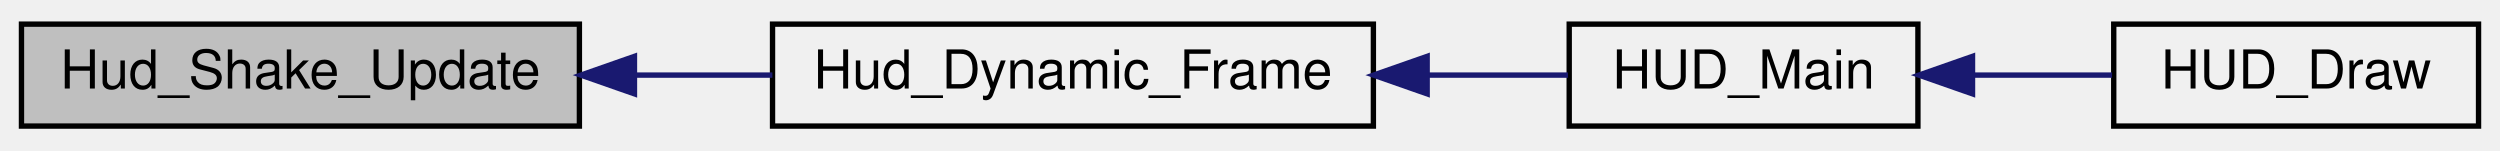
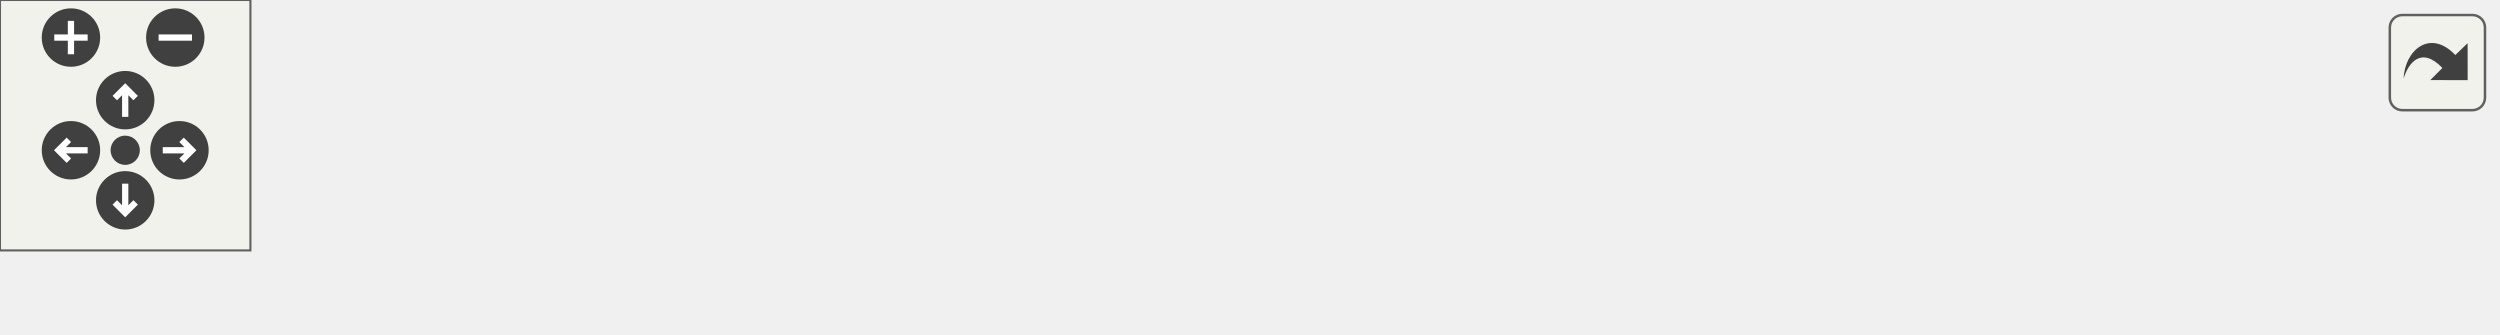
- <svg xmlns="http://www.w3.org/2000/svg" xmlns:xlink="http://www.w3.org/1999/xlink" width="466pt" height="28pt" viewBox="0.00 0.00 466.00 28.00">
-   <g id="graph0" class="graph" transform="scale(1 1) rotate(0) translate(4 24)">
-     <g id="node1" class="node">
-       <polygon fill="#bfbfbf" stroke="black" points="0,-0.5 0,-19.5 104,-19.5 104,-0.5 0,-0.5" />
-       <text text-anchor="middle" x="52" y="-7.5" font-family="Helvetica,sans-Serif" font-size="10.00">Hud_Shake_Update</text>
+ <svg xmlns="http://www.w3.org/2000/svg" xmlns:xlink="http://www.w3.org/1999/xlink" id="main" version="1.1" xml:space="preserve">
+   <style type="text/css">
+ .edge:hover path { stroke: red; }
+ .edge:hover polygon { stroke: red; fill: red; }
+ </style>
+   <defs>
+     <circle id="rim" cx="0" cy="0" r="7" />
+     <circle id="rim2" cx="0" cy="0" r="3.5" />
+     <g id="zoomPlus">
+       <use xlink:href="#rim" fill="#404040">
+         <set attributeName="fill" to="#808080" begin="zoomplus.mouseover" end="zoomplus.mouseout" />
+       </use>
+       <path d="M-4,0h8M0,-4v8" fill="none" stroke="white" stroke-width="1.5" pointer-events="none" />
    </g>
-     <g id="node2" class="node">
-       <g id="a_node2">
-         <a xlink:href="../../d7/d15/hud_8qc.html#ad7ec85390e221721fcceeff66b7f663f" target="_top" xlink:title="Hud_Dynamic_Frame">
-           <polygon fill="none" stroke="black" points="140,-0.5 140,-19.5 252,-19.5 252,-0.5 140,-0.5" />
-           <text text-anchor="middle" x="196" y="-7.5" font-family="Helvetica,sans-Serif" font-size="10.00">Hud_Dynamic_Frame</text>
-         </a>
+     <g id="zoomMin">
+       <use xlink:href="#rim" fill="#404040">
+         <set attributeName="fill" to="#808080" begin="zoomminus.mouseover" end="zoomminus.mouseout" />
+       </use>
+       <path d="M-4,0h8" fill="none" stroke="white" stroke-width="1.5" pointer-events="none" />
+     </g>
+     <g id="dirArrow">
+       <path fill="none" stroke="white" stroke-width="1.5" d="M0,-3.0v7 M-2.5,-0.5L0,-3.0L2.5,-0.5" />
+     </g>
+     <g id="resetDef">
+       <use xlink:href="#rim2" fill="#404040">
+         <set attributeName="fill" to="#808080" begin="reset.mouseover" end="reset.mouseout" />
+       </use>
+     </g>
+   </defs>
+   <svg id="graph" class="graph">
+     <g id="viewport">
+       <g id="node1" class="node">
+         <polygon fill="#bfbfbf" stroke="black" points="0,-0.5 0,-19.5 104,-19.5 104,-0.5 0,-0.5" />
+         <text text-anchor="middle" x="52" y="-7.5" font-family="Helvetica,sans-Serif" font-size="10.00">Hud_Shake_Update</text>
+       </g>
+       <g id="node2" class="node">
+         <g id="a_node2">
+           <a xlink:href="../../d7/d15/hud_8qc.html#ad7ec85390e221721fcceeff66b7f663f" target="_top" xlink:title="Hud_Dynamic_Frame">
+             <polygon fill="none" stroke="black" points="140,-0.5 140,-19.5 252,-19.5 252,-0.5 140,-0.5" />
+             <text text-anchor="middle" x="196" y="-7.5" font-family="Helvetica,sans-Serif" font-size="10.00">Hud_Dynamic_Frame</text>
+           </a>
+         </g>
+       </g>
+       <g id="edge1" class="edge">
+         <path fill="none" stroke="midnightblue" d="M114.481,-10C122.959,-10 131.621,-10 139.972,-10" />
+         <polygon fill="midnightblue" stroke="midnightblue" points="114.265,-6.5 104.265,-10 114.265,-13.5 114.265,-6.5" />
+       </g>
+       <g id="node3" class="node">
+         <g id="a_node3">
+           <a xlink:href="../../d3/d05/hud_8qh.html#a8e30e71e308ccc423418bb41350e3e05" target="_top" xlink:title="HUD_Main">
+             <polygon fill="none" stroke="black" points="288.5,-0.5 288.5,-19.5 353.5,-19.5 353.5,-0.5 288.5,-0.5" />
+             <text text-anchor="middle" x="321" y="-7.5" font-family="Helvetica,sans-Serif" font-size="10.00">HUD_Main</text>
+           </a>
+         </g>
+       </g>
+       <g id="edge2" class="edge">
+         <path fill="none" stroke="midnightblue" d="M262.241,-10C271.287,-10 280.225,-10 288.267,-10" />
+         <polygon fill="midnightblue" stroke="midnightblue" points="262.024,-6.5 252.024,-10 262.024,-13.5 262.024,-6.5" />
+       </g>
+       <g id="node4" class="node">
+         <g id="a_node4">
+           <a xlink:href="../../d6/dd3/view_8qc.html#a018a6576512f5f15b72f6a1a732d2af0" target="_top" xlink:title="HUD_Draw">
+             <polygon fill="none" stroke="black" points="390,-0.5 390,-19.5 458,-19.5 458,-0.5 390,-0.5" />
+             <text text-anchor="middle" x="424" y="-7.5" font-family="Helvetica,sans-Serif" font-size="10.00">HUD_Draw</text>
+           </a>
+         </g>
+       </g>
+       <g id="edge3" class="edge">
+         <path fill="none" stroke="midnightblue" d="M363.922,-10C372.514,-10 381.447,-10 389.687,-10" />
+         <polygon fill="midnightblue" stroke="midnightblue" points="363.68,-6.5 353.68,-10 363.68,-13.5 363.68,-6.5" />
+       </g>
+       <g id="node5" class="node">
+         <g id="a_node5">
+           <a xlink:href="../../d6/dd3/view_8qc.html#a7b9e2c12c6a461c93afb197bd1a93c8f" target="_top" xlink:title="CSQC_UpdateView">
+             <polygon fill="none" stroke="black" points="494,-0.5 494,-19.5 598,-19.5 598,-0.5 494,-0.5" />
+             <text text-anchor="middle" x="546" y="-7.5" font-family="Helvetica,sans-Serif" font-size="10.00">CSQC_UpdateView</text>
+           </a>
+         </g>
+       </g>
+       <g id="edge4" class="edge">
+         <path fill="none" stroke="midnightblue" d="M468.218,-10C476.433,-10 485.104,-10 493.545,-10" />
+         <polygon fill="midnightblue" stroke="midnightblue" points="468.108,-6.5 458.108,-10 468.108,-13.5 468.108,-6.5" />
      </g>
    </g>
-     <g id="edge1" class="edge">
-       <path fill="none" stroke="midnightblue" d="M114.481,-10C122.959,-10 131.621,-10 139.972,-10" />
-       <polygon fill="midnightblue" stroke="midnightblue" points="114.265,-6.5 104.265,-10 114.265,-13.5 114.265,-6.5" />
+   </svg>
+   <g id="navigator" transform="translate(0 0)" fill="#404254">
+     <rect fill="#f2f5e9" fill-opacity="0.5" stroke="#606060" stroke-width=".5" x="0" y="0" width="60" height="60" />
+     <use id="zoomplus" xlink:href="#zoomPlus" x="17" y="9" />
+     <use id="zoomminus" xlink:href="#zoomMin" x="42" y="9" />
+     <use id="reset" xlink:href="#resetDef" x="30" y="36" />
+     <g id="arrowUp" xlink:href="#dirArrow" transform="translate(30 24)">
+       <use xlink:href="#rim" fill="#404040">
+         <set attributeName="fill" to="#808080" begin="arrowUp.mouseover" end="arrowUp.mouseout" />
+       </use>
+       <path fill="none" stroke="white" stroke-width="1.5" d="M0,-3.0v7 M-2.5,-0.5L0,-3.0L2.5,-0.5" />
    </g>
-     <g id="node3" class="node">
-       <g id="a_node3">
-         <a xlink:href="../../d3/d05/hud_8qh.html#a8e30e71e308ccc423418bb41350e3e05" target="_top" xlink:title="HUD_Main">
-           <polygon fill="none" stroke="black" points="288.5,-0.5 288.5,-19.5 353.5,-19.5 353.5,-0.5 288.5,-0.5" />
-           <text text-anchor="middle" x="321" y="-7.5" font-family="Helvetica,sans-Serif" font-size="10.00">HUD_Main</text>
-         </a>
-       </g>
+     <g id="arrowRight" xlink:href="#dirArrow" transform="rotate(90) translate(36 -43)">
+       <use xlink:href="#rim" fill="#404040">
+         <set attributeName="fill" to="#808080" begin="arrowRight.mouseover" end="arrowRight.mouseout" />
+       </use>
+       <path fill="none" stroke="white" stroke-width="1.5" d="M0,-3.0v7 M-2.5,-0.5L0,-3.0L2.5,-0.5" />
    </g>
-     <g id="edge2" class="edge">
-       <path fill="none" stroke="midnightblue" d="M262.241,-10C271.287,-10 280.225,-10 288.267,-10" />
-       <polygon fill="midnightblue" stroke="midnightblue" points="262.024,-6.5 252.024,-10 262.024,-13.5 262.024,-6.5" />
+     <g id="arrowDown" xlink:href="#dirArrow" transform="rotate(180) translate(-30 -48)">
+       <use xlink:href="#rim" fill="#404040">
+         <set attributeName="fill" to="#808080" begin="arrowDown.mouseover" end="arrowDown.mouseout" />
+       </use>
+       <path fill="none" stroke="white" stroke-width="1.5" d="M0,-3.0v7 M-2.5,-0.5L0,-3.0L2.5,-0.5" />
    </g>
-     <g id="node4" class="node">
-       <g id="a_node4">
-         <a xlink:href="../../d6/dd3/view_8qc.html#a018a6576512f5f15b72f6a1a732d2af0" target="_top" xlink:title="HUD_Draw">
-           <polygon fill="none" stroke="black" points="390,-0.5 390,-19.5 458,-19.5 458,-0.5 390,-0.5" />
-           <text text-anchor="middle" x="424" y="-7.5" font-family="Helvetica,sans-Serif" font-size="10.00">HUD_Draw</text>
-         </a>
-       </g>
-     </g>
-     <g id="edge3" class="edge">
-       <path fill="none" stroke="midnightblue" d="M363.922,-10C372.514,-10 381.447,-10 389.687,-10" />
-       <polygon fill="midnightblue" stroke="midnightblue" points="363.68,-6.5 353.68,-10 363.68,-13.5 363.68,-6.5" />
+     <g id="arrowLeft" xlink:href="#dirArrow" transform="rotate(270) translate(-36 17)">
+       <use xlink:href="#rim" fill="#404040">
+         <set attributeName="fill" to="#808080" begin="arrowLeft.mouseover" end="arrowLeft.mouseout" />
+       </use>
+       <path fill="none" stroke="white" stroke-width="1.5" d="M0,-3.0v7 M-2.5,-0.5L0,-3.0L2.5,-0.5" />
    </g>
  </g>
+   <svg viewBox="0 0 15 15" width="100%" height="30px" preserveAspectRatio="xMaxYMin meet">
+     <g id="arrow_out" transform="scale(0.3 0.3)">
+       <a xlink:href="hud_8qc_a346ca21750dc6c018430ab766d945da0_icgraph_org.svg" target="_base">
+         <rect id="button" ry="5" rx="5" y="6" x="6" height="38" width="38" fill="#f2f5e9" fill-opacity="0.5" stroke="#606060" stroke-width="1.0" />
+         <path id="arrow" d="M 11.5,31.437 C 11.94,20.098 22.043,11.323 32.159,21.979 L 37.069,17.246 C 37.069,17.246 37.088,32 37.088,32 L 22.16,31.978 C 22.16,31.978 26.998,27.14 26.998,27.14 C 18.529,18.264 13.292,25.23 11.5,31.437 z" style="fill:#404040;" />
+       </a>
+     </g>
+   </svg>
</svg>
